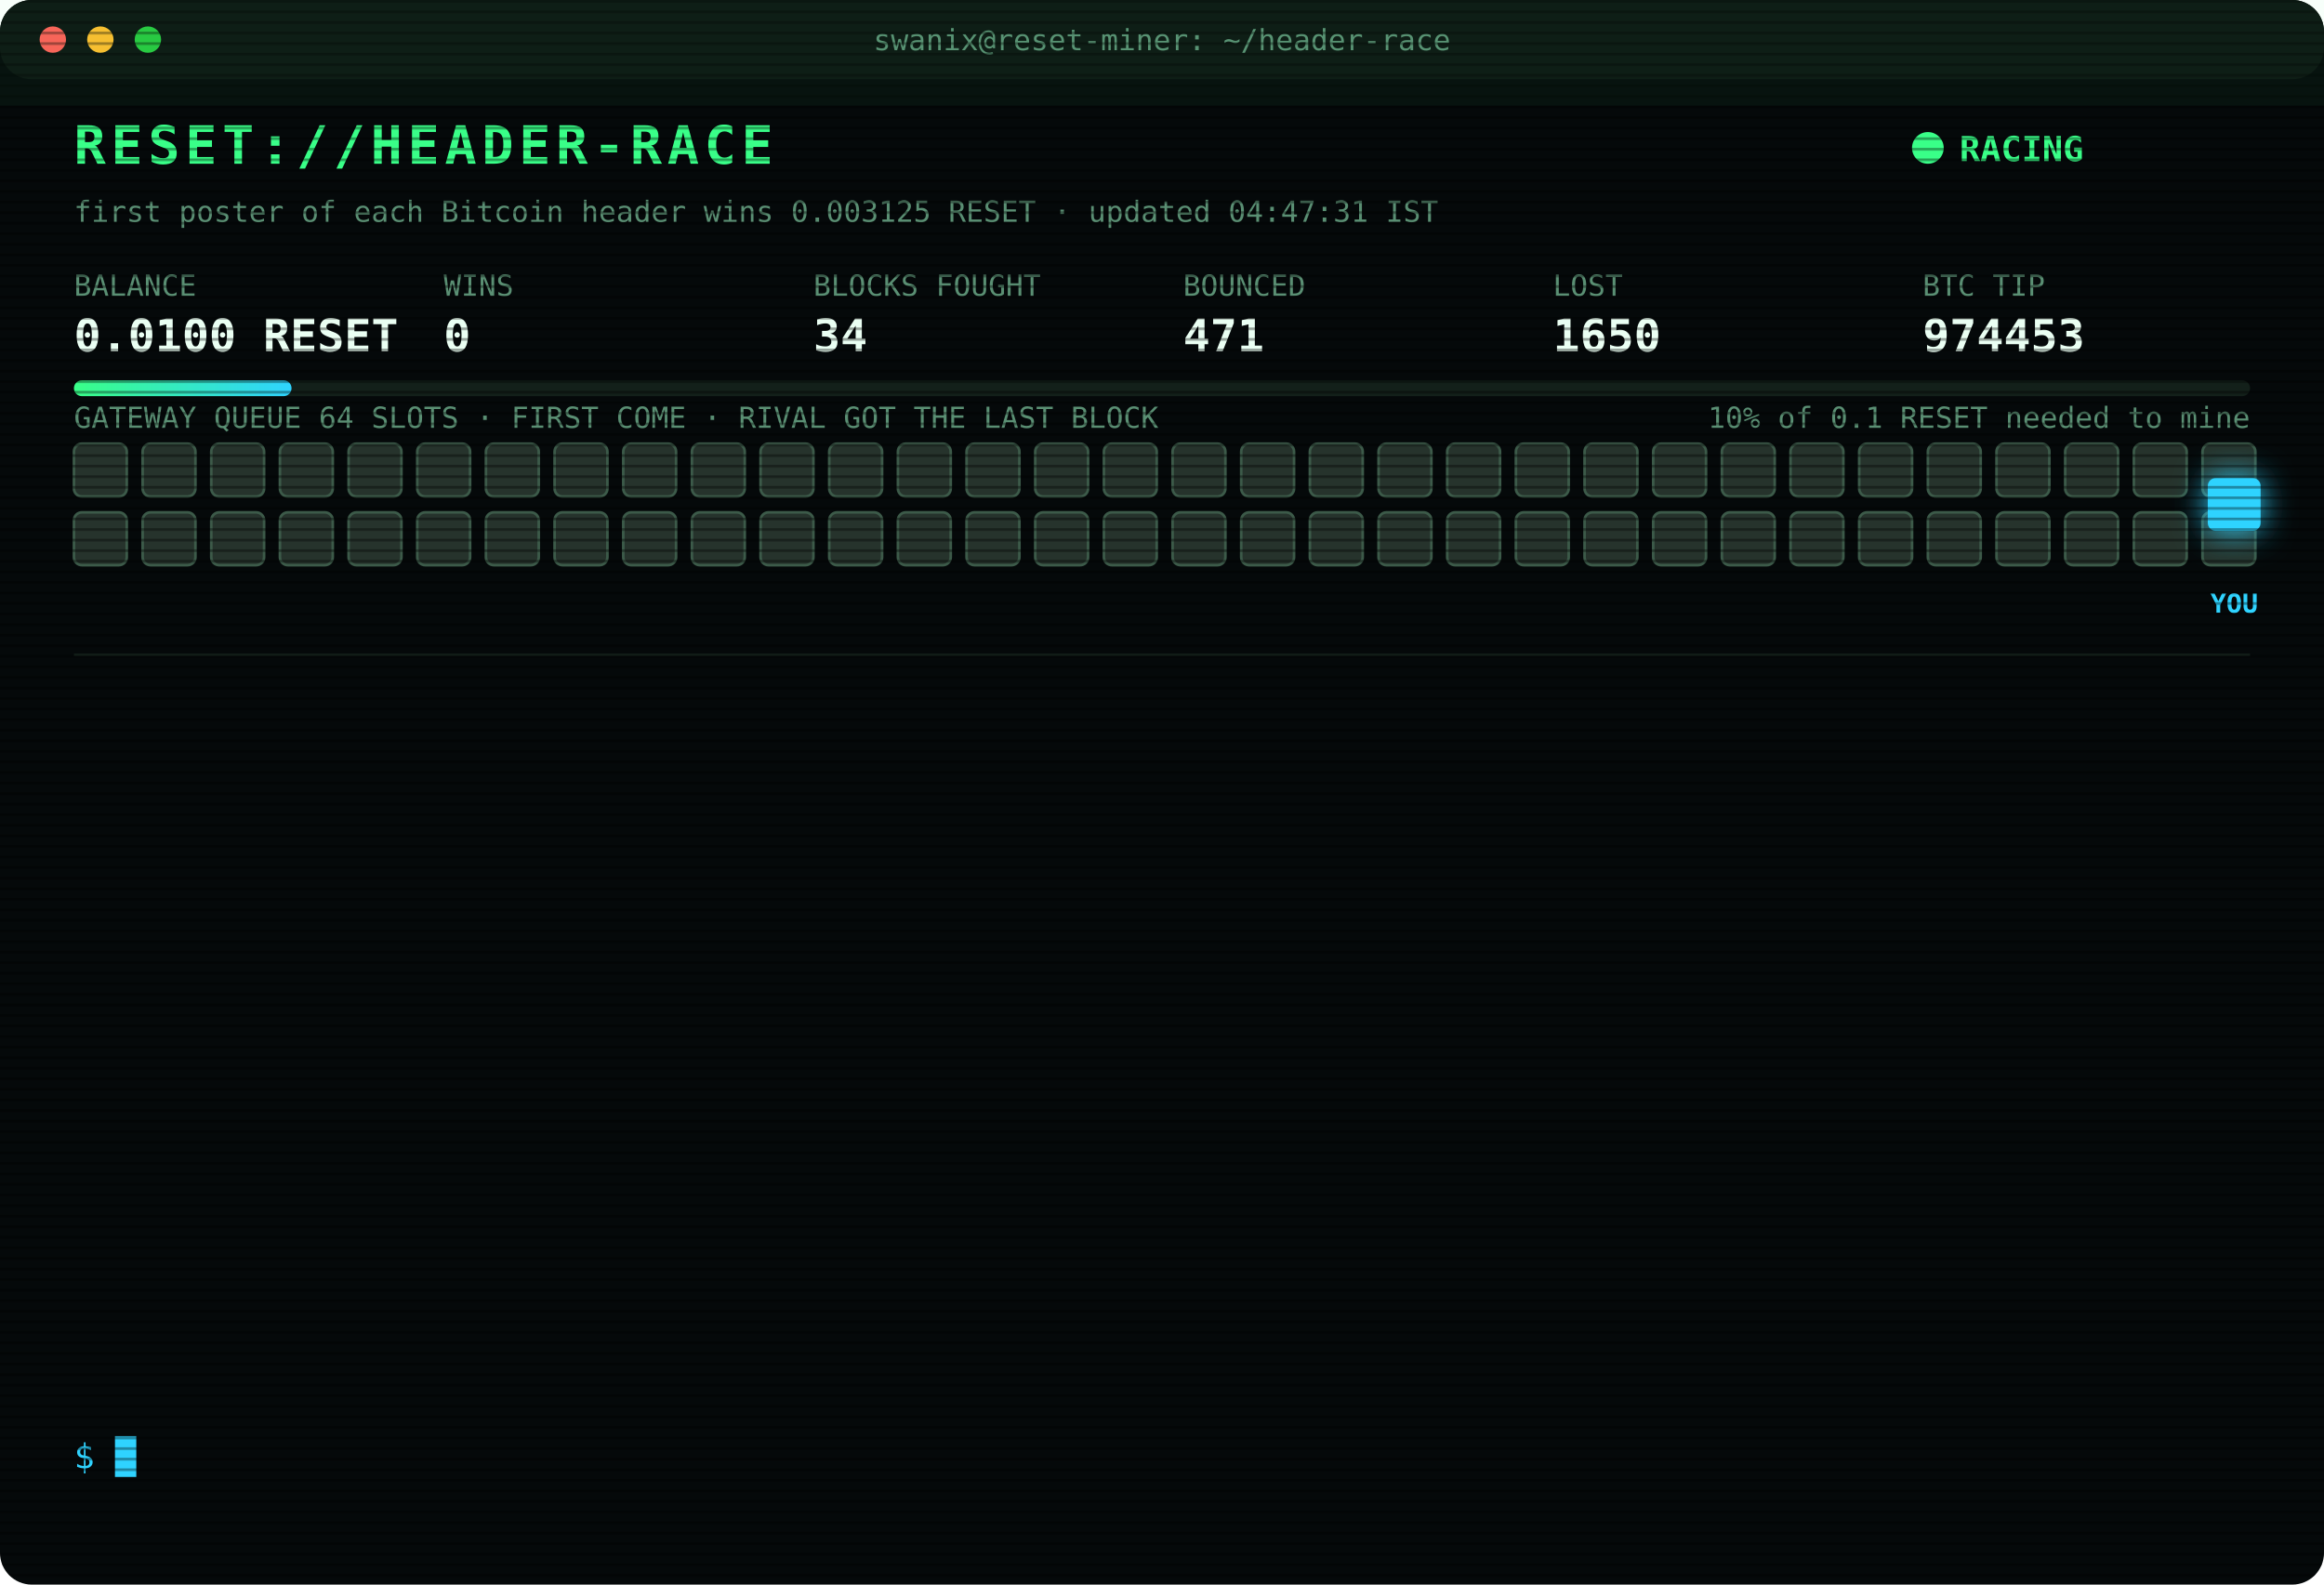
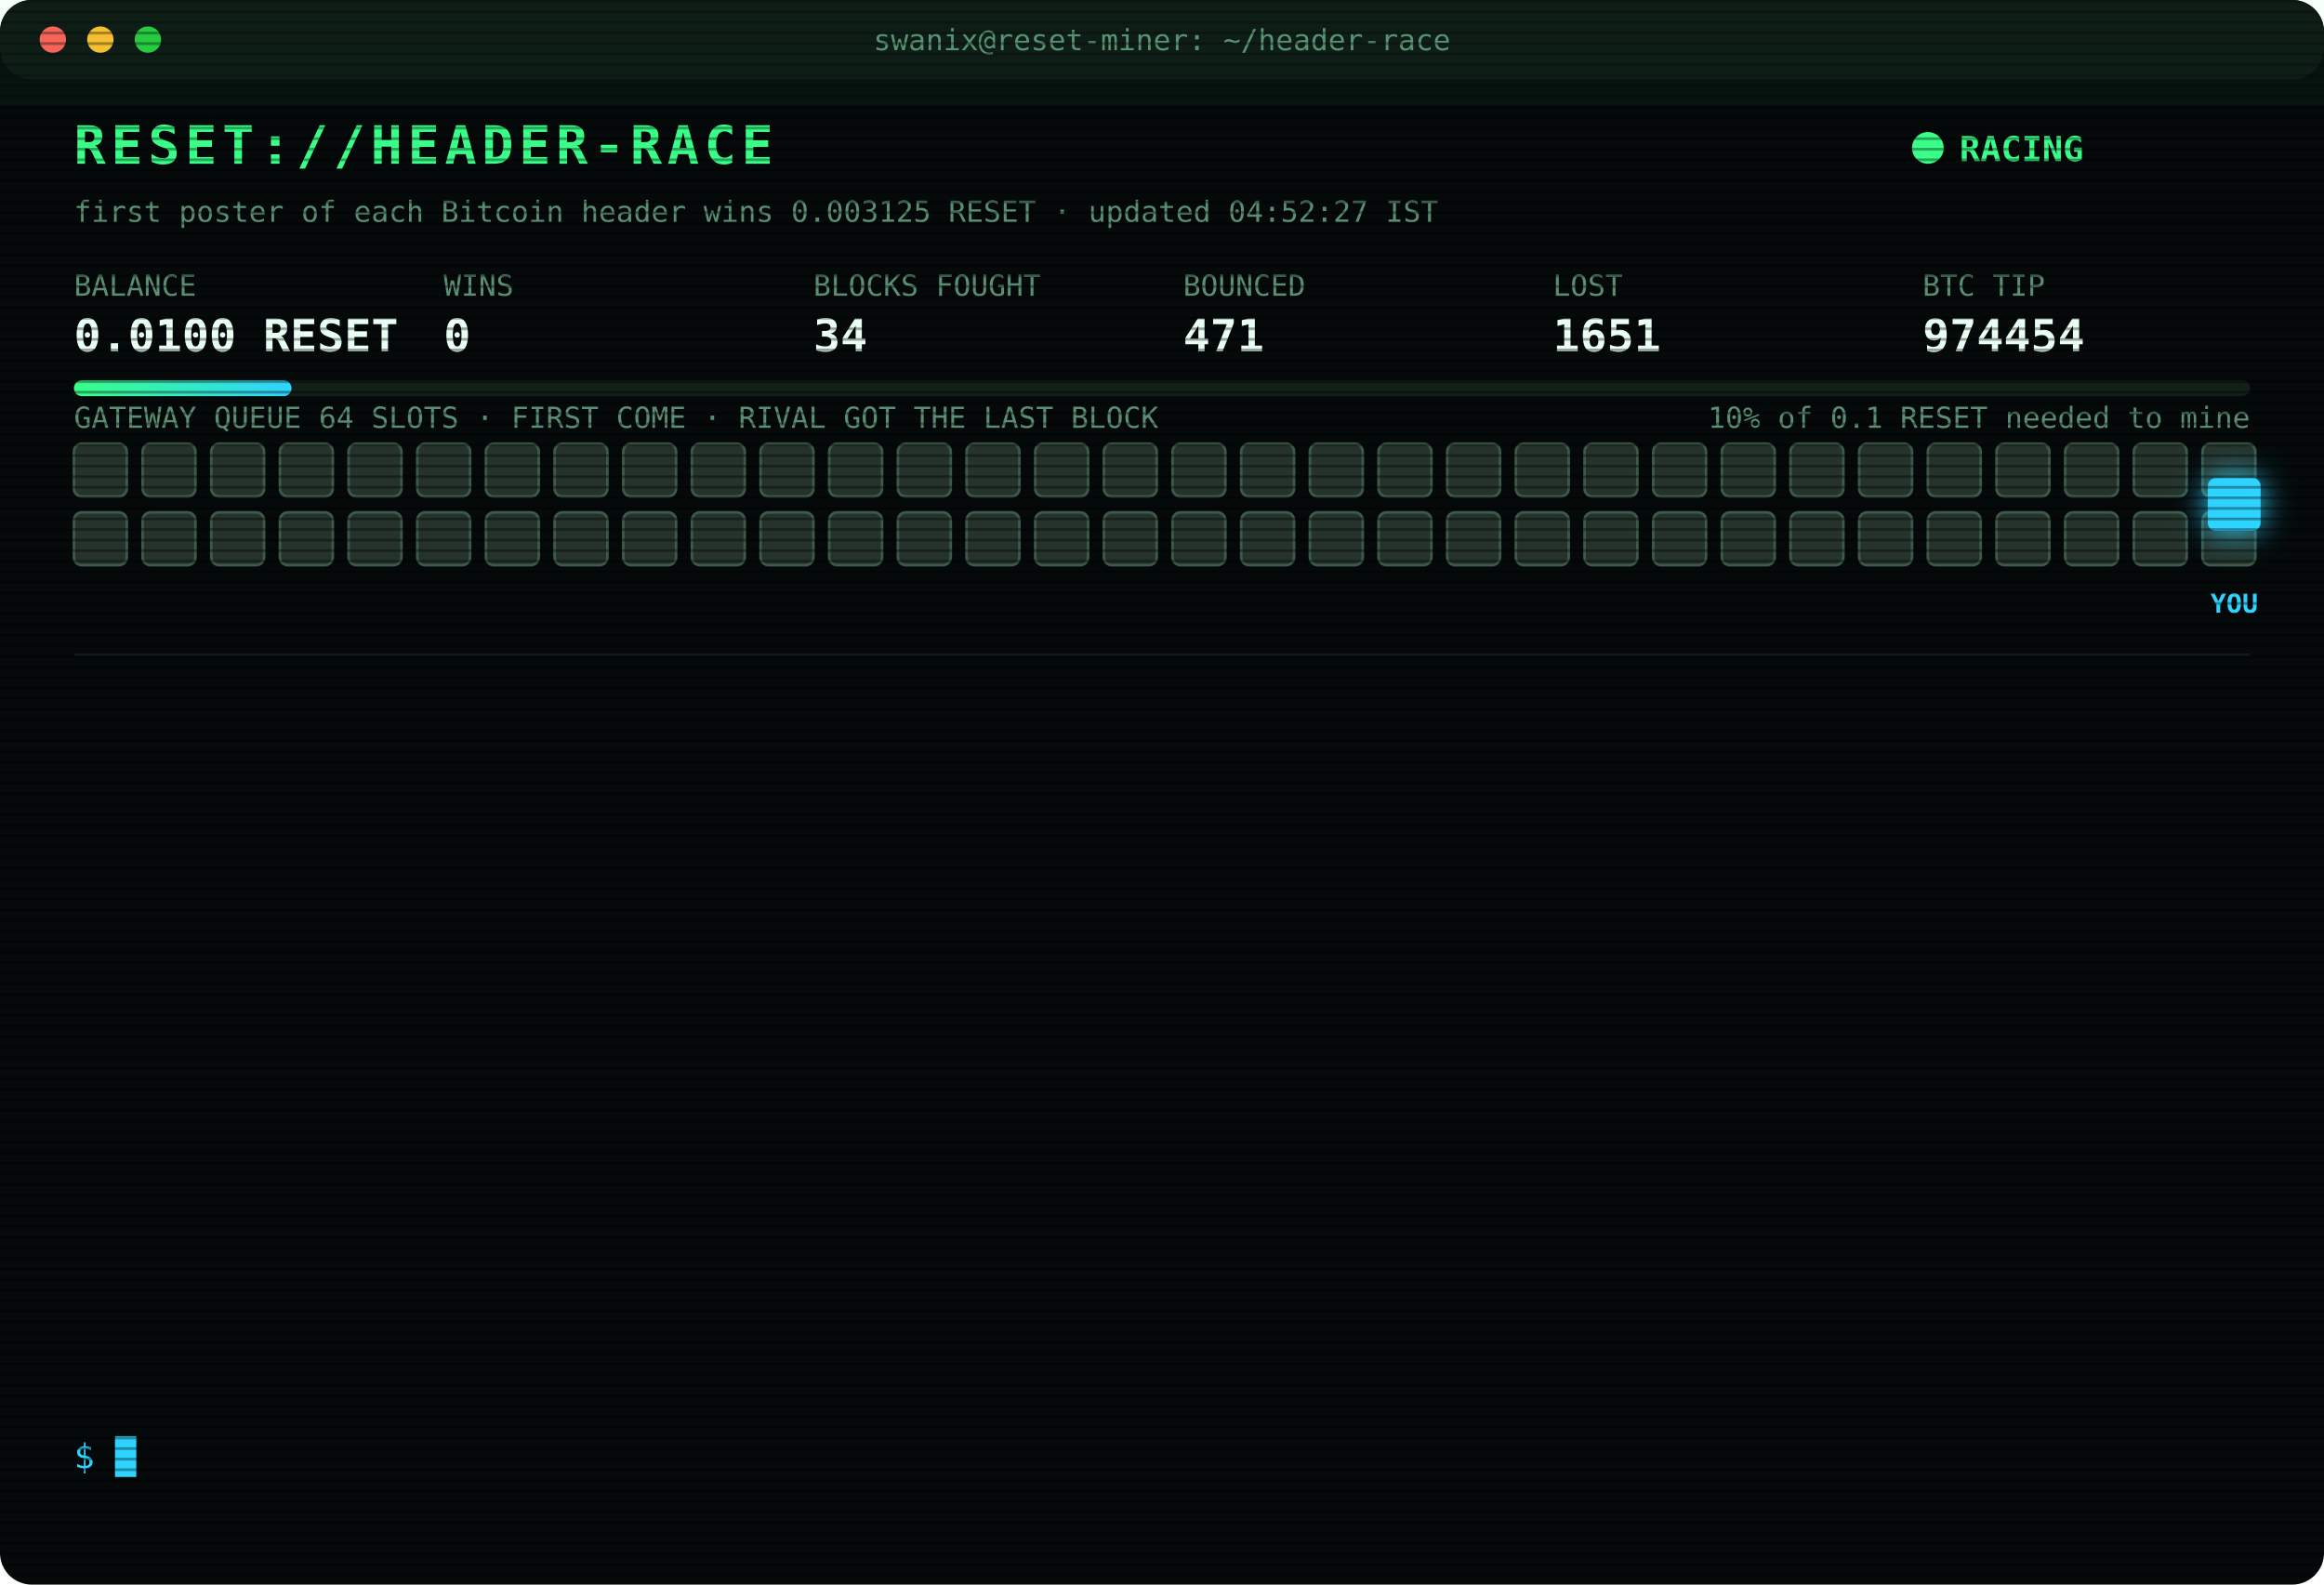
<svg xmlns="http://www.w3.org/2000/svg" width="880" height="600" viewBox="0 0 880 600" font-family="ui-monospace,SFMono-Regular,Menlo,Consolas,monospace">
  <style>
text{font-size:13px;fill:#7CFFB2}
.title{font-size:20px;font-weight:700;fill:#39FF88;letter-spacing:2px;animation:glitch 3s infinite steps(1)}
.sub{fill:#2fd3ff}.k{fill:#5a8f73;font-size:11px}.v{font-size:17px;font-weight:700;fill:#eafff3}
.ts{fill:#3f6b56}.boot{fill:#2fd3ff}.dim{fill:#5a8f73}.bad{fill:#ff4d6d}.warn{fill:#ffd23f}.mag{fill:#ff5cf0}.win{fill:#39FF88;font-weight:700}
.tag{font-size:10px;fill:#2fd3ff;font-weight:700}
.rival{fill:#26332c;stroke:#3c5a49;animation:jam 1.2s infinite alternate}
.idle{fill:#141c18;stroke:#22302a;animation:breathe 4s infinite}
.me{fill:#2fd3ff;filter:drop-shadow(0 0 6px #2fd3ff)}
.hover{animation:nudge 1.1s infinite ease-in-out}.bounce{animation:kick 1.4s infinite}
.ln{opacity:0;animation:in .4s forwards}
.cur{animation:blink 1s infinite steps(1)}
.scan{animation:scan 6s infinite linear}
.led{animation:blink 1.4s infinite}
@keyframes in{from{opacity:0;transform:translateX(-6px)}to{opacity:1;transform:none}}
@keyframes blink{50%{opacity:0}}
@keyframes jam{to{fill:#33463b}}
@keyframes breathe{50%{opacity:.4}}
@keyframes nudge{50%{transform:translateX(-10px)}}
@keyframes kick{0%,100%{transform:none}30%{transform:translateX(-14px)}55%{transform:translateX(10px) translateY(-6px)}}
@keyframes glitch{0%,92%{transform:none}93%{transform:translateX(2px);fill:#ff4d6d}95%{transform:translateX(-2px);fill:#2fd3ff}97%{transform:none}}
@keyframes scan{from{transform:translateY(-40px)}to{transform:translateY(600px)}}
</style>
  <defs>
    <pattern id="sl" width="4" height="4" patternUnits="userSpaceOnUse">
      <rect width="4" height="1" fill="#000" opacity=".35" />
    </pattern>
    <linearGradient id="bar">
      <stop offset="0" stop-color="#39FF88" />
      <stop offset="1" stop-color="#2fd3ff" />
    </linearGradient>
  </defs>
  <rect width="880" height="600" rx="12" fill="#05090a" />
  <rect width="880" height="30" rx="12" fill="#0d1512" />
  <circle cx="20" cy="15" r="5" fill="#ff5f57" />
  <circle cx="38" cy="15" r="5" fill="#febc2e" />
  <circle cx="56" cy="15" r="5" fill="#28c840" />
  <text x="440" y="19" text-anchor="middle" class="k">swanix@reset-miner: ~/header-race</text>
  <text x="28" y="62" class="title">RESET://HEADER-RACE</text>
  <circle class="led" cx="730" cy="56" r="6" fill="#39FF88" />
  <text x="742" y="61" class="win">RACING</text>
-   <text x="28" y="84" class="k">first poster of each Bitcoin header wins 0.003125 RESET · updated 04:47:31 IST</text>
+   <text x="28" y="84" class="k">first poster of each Bitcoin header wins 0.003125 RESET · updated 04:52:27 IST</text>
  <text x="28" y="112" class="k">BALANCE</text>
  <text x="28" y="133" class="v">0.0100 RESET</text>
  <text x="168" y="112" class="k">WINS</text>
  <text x="168" y="133" class="v">0</text>
  <text x="308" y="112" class="k">BLOCKS FOUGHT</text>
  <text x="308" y="133" class="v">34</text>
  <text x="448" y="112" class="k">BOUNCED</text>
  <text x="448" y="133" class="v">471</text>
  <text x="588" y="112" class="k">LOST</text>
-   <text x="588" y="133" class="v">1650</text>
+   <text x="588" y="133" class="v">1651</text>
  <text x="728" y="112" class="k">BTC TIP</text>
-   <text x="728" y="133" class="v">974453</text>
+   <text x="728" y="133" class="v">974454</text>
  <rect x="28" y="144" width="824" height="6" rx="3" fill="#13201a" />
  <rect x="28" y="144" width="82.4" height="6" rx="3" fill="url(#bar)" />
  <text x="852" y="162" text-anchor="end" class="k">10% of 0.1 RESET needed to mine</text>
  <text x="28" y="162" class="k">GATEWAY QUEUE 64 SLOTS · FIRST COME · RIVAL GOT THE LAST BLOCK</text>
  <rect class="rival" x="28" y="168" width="20" height="20" rx="3" style="animation-delay:0.00s" />
  <rect class="rival" x="54" y="168" width="20" height="20" rx="3" style="animation-delay:0.05s" />
  <rect class="rival" x="80" y="168" width="20" height="20" rx="3" style="animation-delay:0.10s" />
  <rect class="rival" x="106" y="168" width="20" height="20" rx="3" style="animation-delay:0.15s" />
  <rect class="rival" x="132" y="168" width="20" height="20" rx="3" style="animation-delay:0.20s" />
  <rect class="rival" x="158" y="168" width="20" height="20" rx="3" style="animation-delay:0.25s" />
  <rect class="rival" x="184" y="168" width="20" height="20" rx="3" style="animation-delay:0.30s" />
  <rect class="rival" x="210" y="168" width="20" height="20" rx="3" style="animation-delay:0.35s" />
  <rect class="rival" x="236" y="168" width="20" height="20" rx="3" style="animation-delay:0.40s" />
  <rect class="rival" x="262" y="168" width="20" height="20" rx="3" style="animation-delay:0.45s" />
  <rect class="rival" x="288" y="168" width="20" height="20" rx="3" style="animation-delay:0.50s" />
  <rect class="rival" x="314" y="168" width="20" height="20" rx="3" style="animation-delay:0.55s" />
  <rect class="rival" x="340" y="168" width="20" height="20" rx="3" style="animation-delay:0.60s" />
  <rect class="rival" x="366" y="168" width="20" height="20" rx="3" style="animation-delay:0.65s" />
  <rect class="rival" x="392" y="168" width="20" height="20" rx="3" style="animation-delay:0.70s" />
  <rect class="rival" x="418" y="168" width="20" height="20" rx="3" style="animation-delay:0.75s" />
  <rect class="rival" x="444" y="168" width="20" height="20" rx="3" style="animation-delay:0.80s" />
  <rect class="rival" x="470" y="168" width="20" height="20" rx="3" style="animation-delay:0.85s" />
  <rect class="rival" x="496" y="168" width="20" height="20" rx="3" style="animation-delay:0.90s" />
  <rect class="rival" x="522" y="168" width="20" height="20" rx="3" style="animation-delay:0.95s" />
  <rect class="rival" x="548" y="168" width="20" height="20" rx="3" style="animation-delay:1.00s" />
  <rect class="rival" x="574" y="168" width="20" height="20" rx="3" style="animation-delay:1.05s" />
  <rect class="rival" x="600" y="168" width="20" height="20" rx="3" style="animation-delay:1.10s" />
  <rect class="rival" x="626" y="168" width="20" height="20" rx="3" style="animation-delay:1.15s" />
  <rect class="rival" x="652" y="168" width="20" height="20" rx="3" style="animation-delay:1.20s" />
  <rect class="rival" x="678" y="168" width="20" height="20" rx="3" style="animation-delay:1.25s" />
  <rect class="rival" x="704" y="168" width="20" height="20" rx="3" style="animation-delay:1.30s" />
  <rect class="rival" x="730" y="168" width="20" height="20" rx="3" style="animation-delay:1.35s" />
  <rect class="rival" x="756" y="168" width="20" height="20" rx="3" style="animation-delay:1.40s" />
  <rect class="rival" x="782" y="168" width="20" height="20" rx="3" style="animation-delay:1.45s" />
  <rect class="rival" x="808" y="168" width="20" height="20" rx="3" style="animation-delay:1.50s" />
  <rect class="rival" x="834" y="168" width="20" height="20" rx="3" style="animation-delay:1.55s" />
  <rect class="rival" x="28" y="194" width="20" height="20" rx="3" style="animation-delay:1.60s" />
  <rect class="rival" x="54" y="194" width="20" height="20" rx="3" style="animation-delay:1.65s" />
  <rect class="rival" x="80" y="194" width="20" height="20" rx="3" style="animation-delay:1.70s" />
  <rect class="rival" x="106" y="194" width="20" height="20" rx="3" style="animation-delay:1.75s" />
  <rect class="rival" x="132" y="194" width="20" height="20" rx="3" style="animation-delay:1.80s" />
  <rect class="rival" x="158" y="194" width="20" height="20" rx="3" style="animation-delay:1.85s" />
  <rect class="rival" x="184" y="194" width="20" height="20" rx="3" style="animation-delay:1.90s" />
  <rect class="rival" x="210" y="194" width="20" height="20" rx="3" style="animation-delay:1.95s" />
  <rect class="rival" x="236" y="194" width="20" height="20" rx="3" style="animation-delay:2.00s" />
  <rect class="rival" x="262" y="194" width="20" height="20" rx="3" style="animation-delay:2.05s" />
  <rect class="rival" x="288" y="194" width="20" height="20" rx="3" style="animation-delay:2.10s" />
  <rect class="rival" x="314" y="194" width="20" height="20" rx="3" style="animation-delay:2.15s" />
  <rect class="rival" x="340" y="194" width="20" height="20" rx="3" style="animation-delay:2.20s" />
  <rect class="rival" x="366" y="194" width="20" height="20" rx="3" style="animation-delay:2.25s" />
  <rect class="rival" x="392" y="194" width="20" height="20" rx="3" style="animation-delay:2.30s" />
  <rect class="rival" x="418" y="194" width="20" height="20" rx="3" style="animation-delay:2.35s" />
  <rect class="rival" x="444" y="194" width="20" height="20" rx="3" style="animation-delay:2.40s" />
  <rect class="rival" x="470" y="194" width="20" height="20" rx="3" style="animation-delay:2.45s" />
  <rect class="rival" x="496" y="194" width="20" height="20" rx="3" style="animation-delay:2.50s" />
  <rect class="rival" x="522" y="194" width="20" height="20" rx="3" style="animation-delay:2.55s" />
  <rect class="rival" x="548" y="194" width="20" height="20" rx="3" style="animation-delay:2.60s" />
  <rect class="rival" x="574" y="194" width="20" height="20" rx="3" style="animation-delay:2.65s" />
  <rect class="rival" x="600" y="194" width="20" height="20" rx="3" style="animation-delay:2.70s" />
  <rect class="rival" x="626" y="194" width="20" height="20" rx="3" style="animation-delay:2.75s" />
  <rect class="rival" x="652" y="194" width="20" height="20" rx="3" style="animation-delay:2.80s" />
  <rect class="rival" x="678" y="194" width="20" height="20" rx="3" style="animation-delay:2.85s" />
  <rect class="rival" x="704" y="194" width="20" height="20" rx="3" style="animation-delay:2.90s" />
  <rect class="rival" x="730" y="194" width="20" height="20" rx="3" style="animation-delay:2.95s" />
  <rect class="rival" x="756" y="194" width="20" height="20" rx="3" style="animation-delay:3.00s" />
  <rect class="rival" x="782" y="194" width="20" height="20" rx="3" style="animation-delay:3.05s" />
  <rect class="rival" x="808" y="194" width="20" height="20" rx="3" style="animation-delay:3.10s" />
  <rect class="rival" x="834" y="194" width="20" height="20" rx="3" style="animation-delay:3.15s" />
  <g class="hover">
    <rect class="me" x="836" y="181" width="20" height="20" rx="3" />
    <text class="tag" x="846" y="232" text-anchor="middle">YOU</text>
  </g>
  <line x1="28" x2="852" y1="248" y2="248" stroke="#13201a" />
  <g class="ln" style="animation-delay:0.40s">
-     <text x="28" y="270" class="ts">02:57:56</text>
-     <text x="104" y="270" class="bad">[LOST] #974440 taken by a rival miner</text>
+     <text x="28" y="270" class="ts">02:58:29</text>
+     <text x="104" y="270" class="bad">[LOST] #974441 taken by a rival miner</text>
  </g>
  <g class="ln" style="animation-delay:0.65s">
-     <text x="28" y="292" class="ts">02:58:29</text>
-     <text x="104" y="292" class="bad">[LOST] #974441 taken by a rival miner</text>
+     <text x="28" y="292" class="ts">03:14:16</text>
+     <text x="104" y="292" class="bad">[LOST] #974442 taken by a rival miner</text>
  </g>
  <g class="ln" style="animation-delay:0.90s">
-     <text x="28" y="314" class="ts">03:14:16</text>
-     <text x="104" y="314" class="bad">[LOST] #974442 taken by a rival miner</text>
+     <text x="28" y="314" class="ts">03:18:48</text>
+     <text x="104" y="314" class="bad">[LOST] #974443 taken by a rival miner</text>
  </g>
  <g class="ln" style="animation-delay:1.15s">
-     <text x="28" y="336" class="ts">03:18:48</text>
-     <text x="104" y="336" class="bad">[LOST] #974443 taken by a rival miner</text>
+     <text x="28" y="336" class="ts">03:23:02</text>
+     <text x="104" y="336" class="bad">[LOST] #974444 taken by a rival miner</text>
  </g>
  <g class="ln" style="animation-delay:1.40s">
-     <text x="28" y="358" class="ts">03:23:02</text>
-     <text x="104" y="358" class="bad">[LOST] #974444 taken by a rival miner</text>
+     <text x="28" y="358" class="ts">03:31:07</text>
+     <text x="104" y="358" class="bad">[LOST] #974445 taken by a rival miner</text>
  </g>
  <g class="ln" style="animation-delay:1.65s">
-     <text x="28" y="380" class="ts">03:31:07</text>
-     <text x="104" y="380" class="bad">[LOST] #974445 taken by a rival miner</text>
+     <text x="28" y="380" class="ts">03:48:50</text>
+     <text x="104" y="380" class="bad">[LOST] #974446 taken by a rival miner</text>
  </g>
  <g class="ln" style="animation-delay:1.90s">
-     <text x="28" y="402" class="ts">03:48:50</text>
-     <text x="104" y="402" class="bad">[LOST] #974446 taken by a rival miner</text>
+     <text x="28" y="402" class="ts">03:58:10</text>
+     <text x="104" y="402" class="bad">[LOST] #974447 taken by a rival miner</text>
  </g>
  <g class="ln" style="animation-delay:2.15s">
-     <text x="28" y="424" class="ts">03:58:10</text>
-     <text x="104" y="424" class="bad">[LOST] #974447 taken by a rival miner</text>
+     <text x="28" y="424" class="ts">04:07:29</text>
+     <text x="104" y="424" class="bad">[LOST] #974448 taken by a rival miner</text>
  </g>
  <g class="ln" style="animation-delay:2.40s">
-     <text x="28" y="446" class="ts">04:07:29</text>
-     <text x="104" y="446" class="bad">[LOST] #974448 taken by a rival miner</text>
+     <text x="28" y="446" class="ts">04:15:25</text>
+     <text x="104" y="446" class="bad">[LOST] #974450 taken by a rival miner</text>
  </g>
  <g class="ln" style="animation-delay:2.65s">
-     <text x="28" y="468" class="ts">04:15:25</text>
-     <text x="104" y="468" class="bad">[LOST] #974450 taken by a rival miner</text>
+     <text x="28" y="468" class="ts">04:19:18</text>
+     <text x="104" y="468" class="bad">[LOST] #974451 taken by a rival miner</text>
  </g>
  <g class="ln" style="animation-delay:2.90s">
-     <text x="28" y="490" class="ts">04:19:18</text>
-     <text x="104" y="490" class="bad">[LOST] #974451 taken by a rival miner</text>
+     <text x="28" y="490" class="ts">04:24:04</text>
+     <text x="104" y="490" class="bad">[LOST] #974452 taken by a rival miner</text>
  </g>
  <g class="ln" style="animation-delay:3.15s">
-     <text x="28" y="512" class="ts">04:24:04</text>
-     <text x="104" y="512" class="bad">[LOST] #974452 taken by a rival miner</text>
+     <text x="28" y="512" class="ts">04:47:31</text>
+     <text x="104" y="512" class="bad">[LOST] #974453 taken by a rival miner</text>
  </g>
  <g class="ln" style="animation-delay:3.40s">
-     <text x="28" y="534" class="ts">04:47:31</text>
-     <text x="104" y="534" class="bad">[LOST] #974453 taken by a rival miner</text>
+     <text x="28" y="534" class="ts">04:52:27</text>
+     <text x="104" y="534" class="bad">[LOST] #974454 taken by a rival miner</text>
  </g>
  <text x="28" y="556" class="sub">$ <tspan class="cur">█</tspan>
  </text>
  <rect width="880" height="600" rx="12" fill="url(#sl)" pointer-events="none" />
  <rect class="scan" width="880" height="40" fill="#39FF88" opacity=".04" />
</svg>
